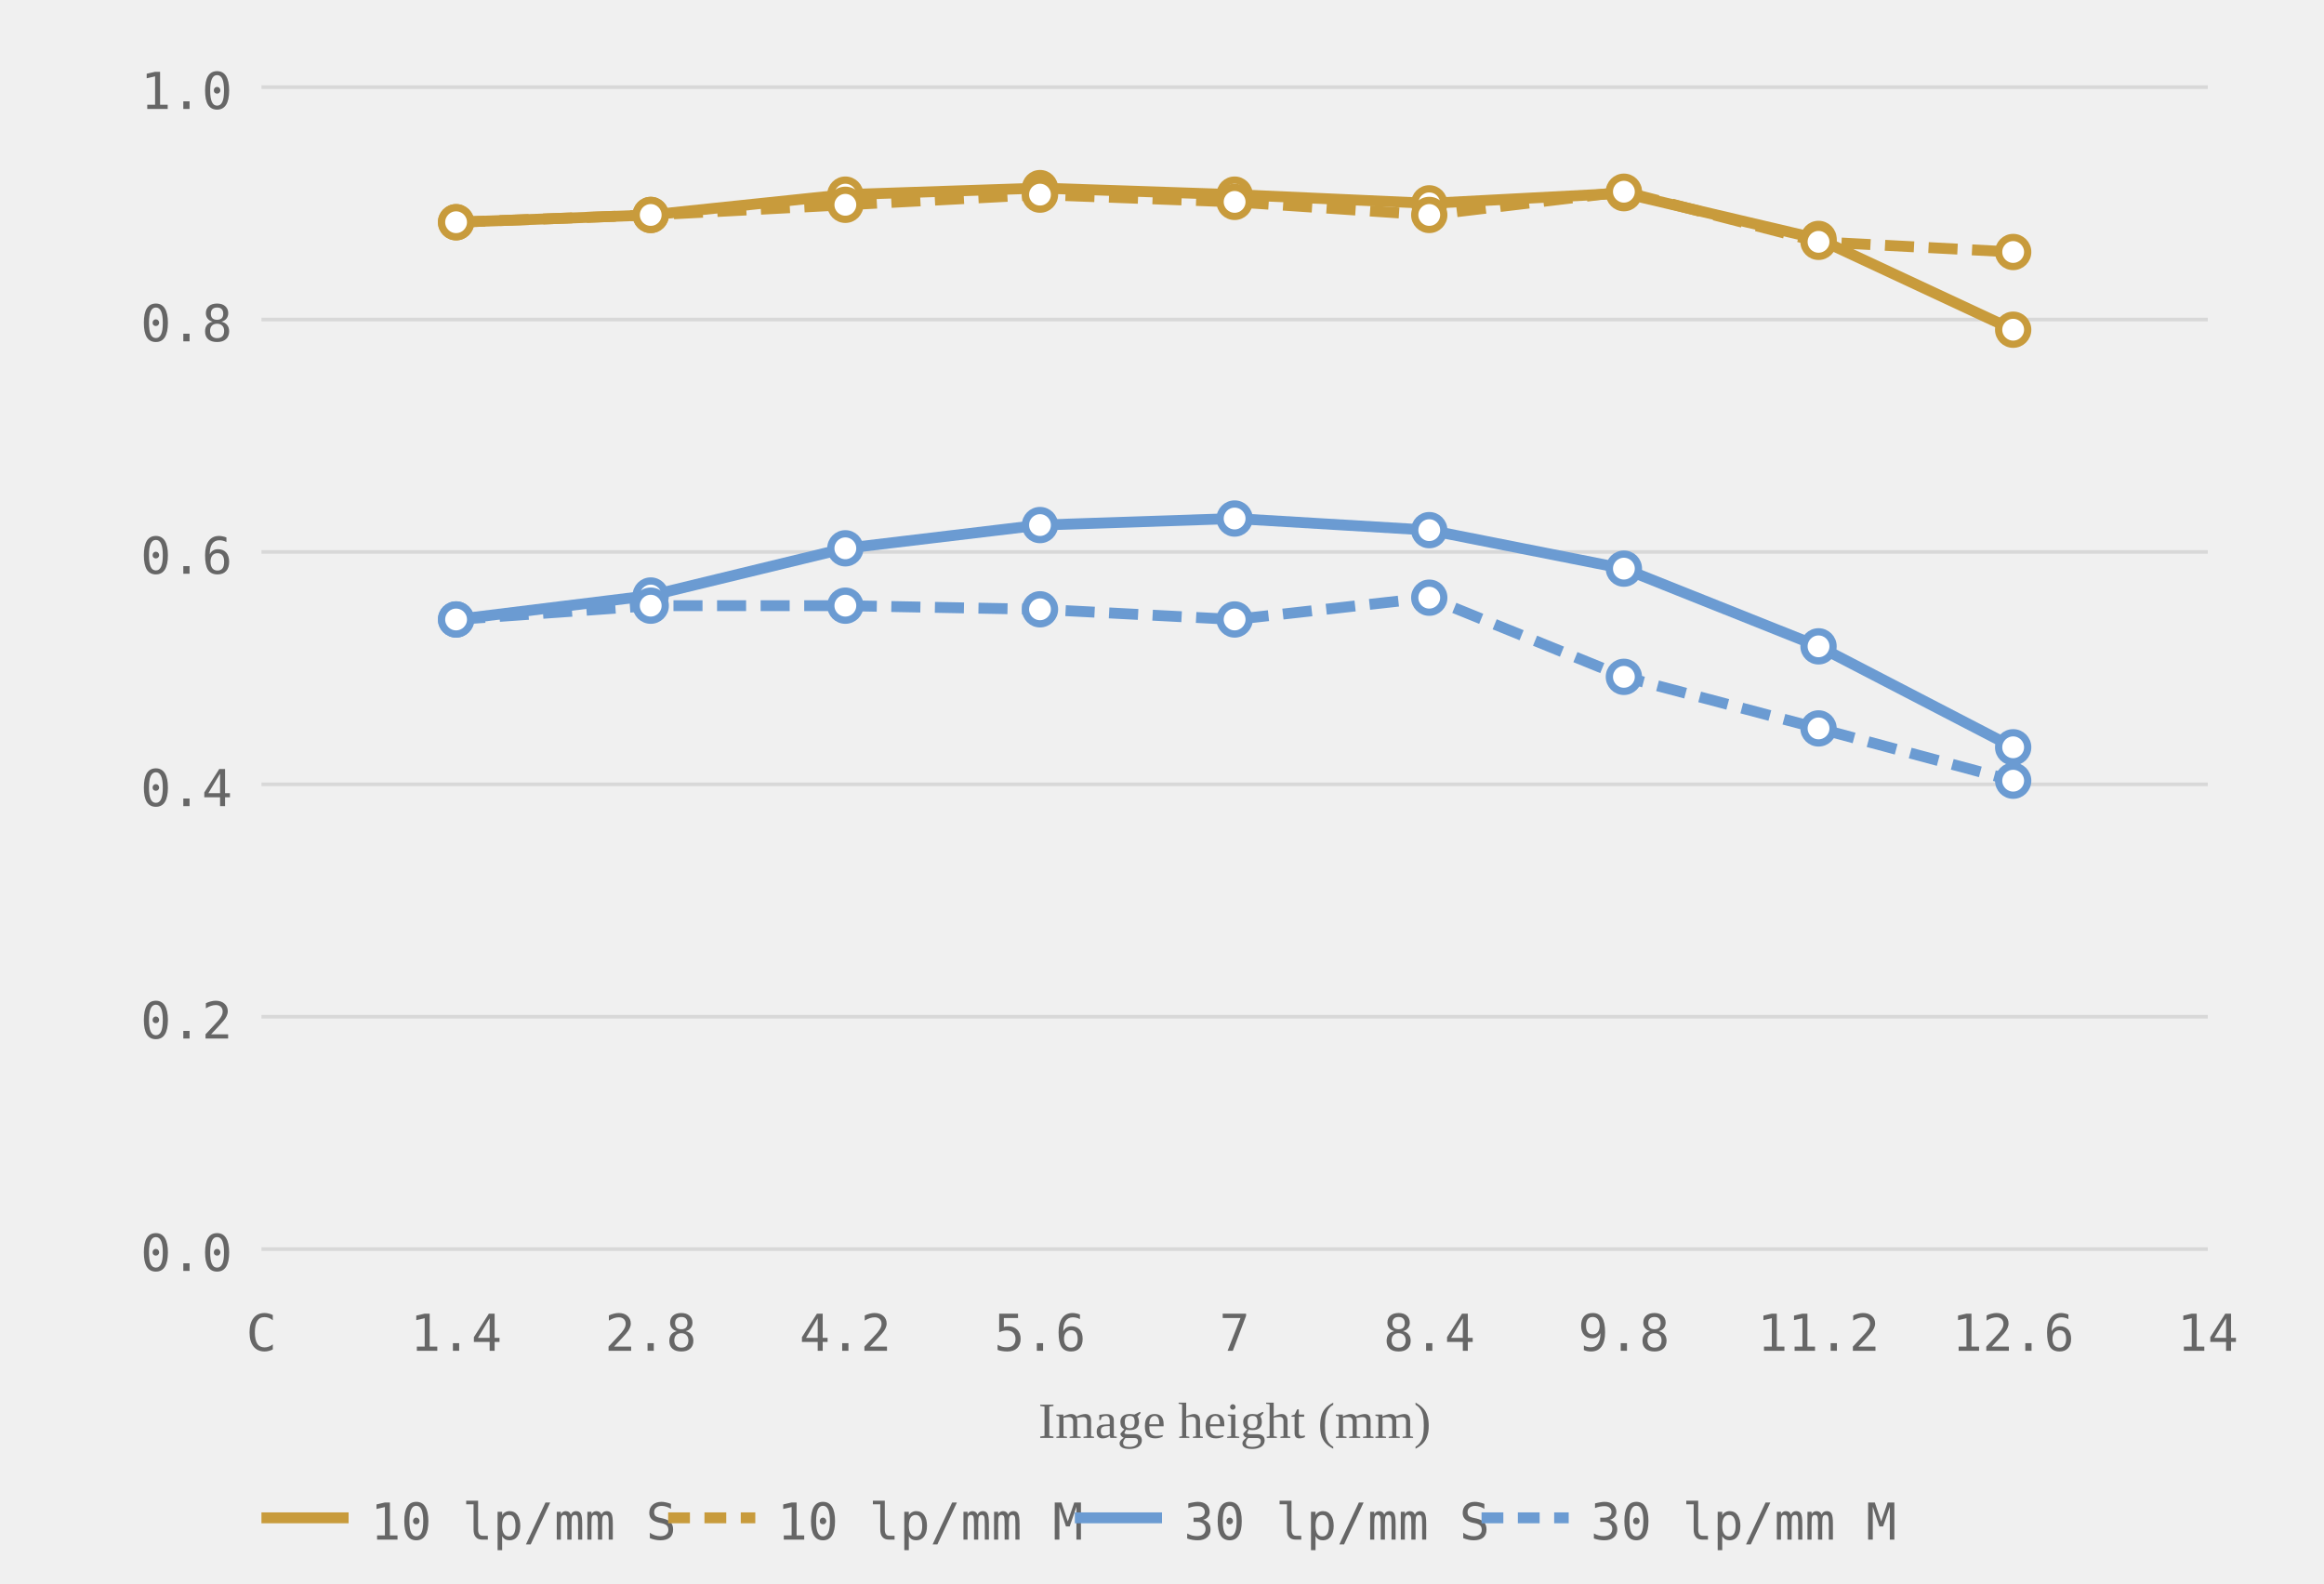
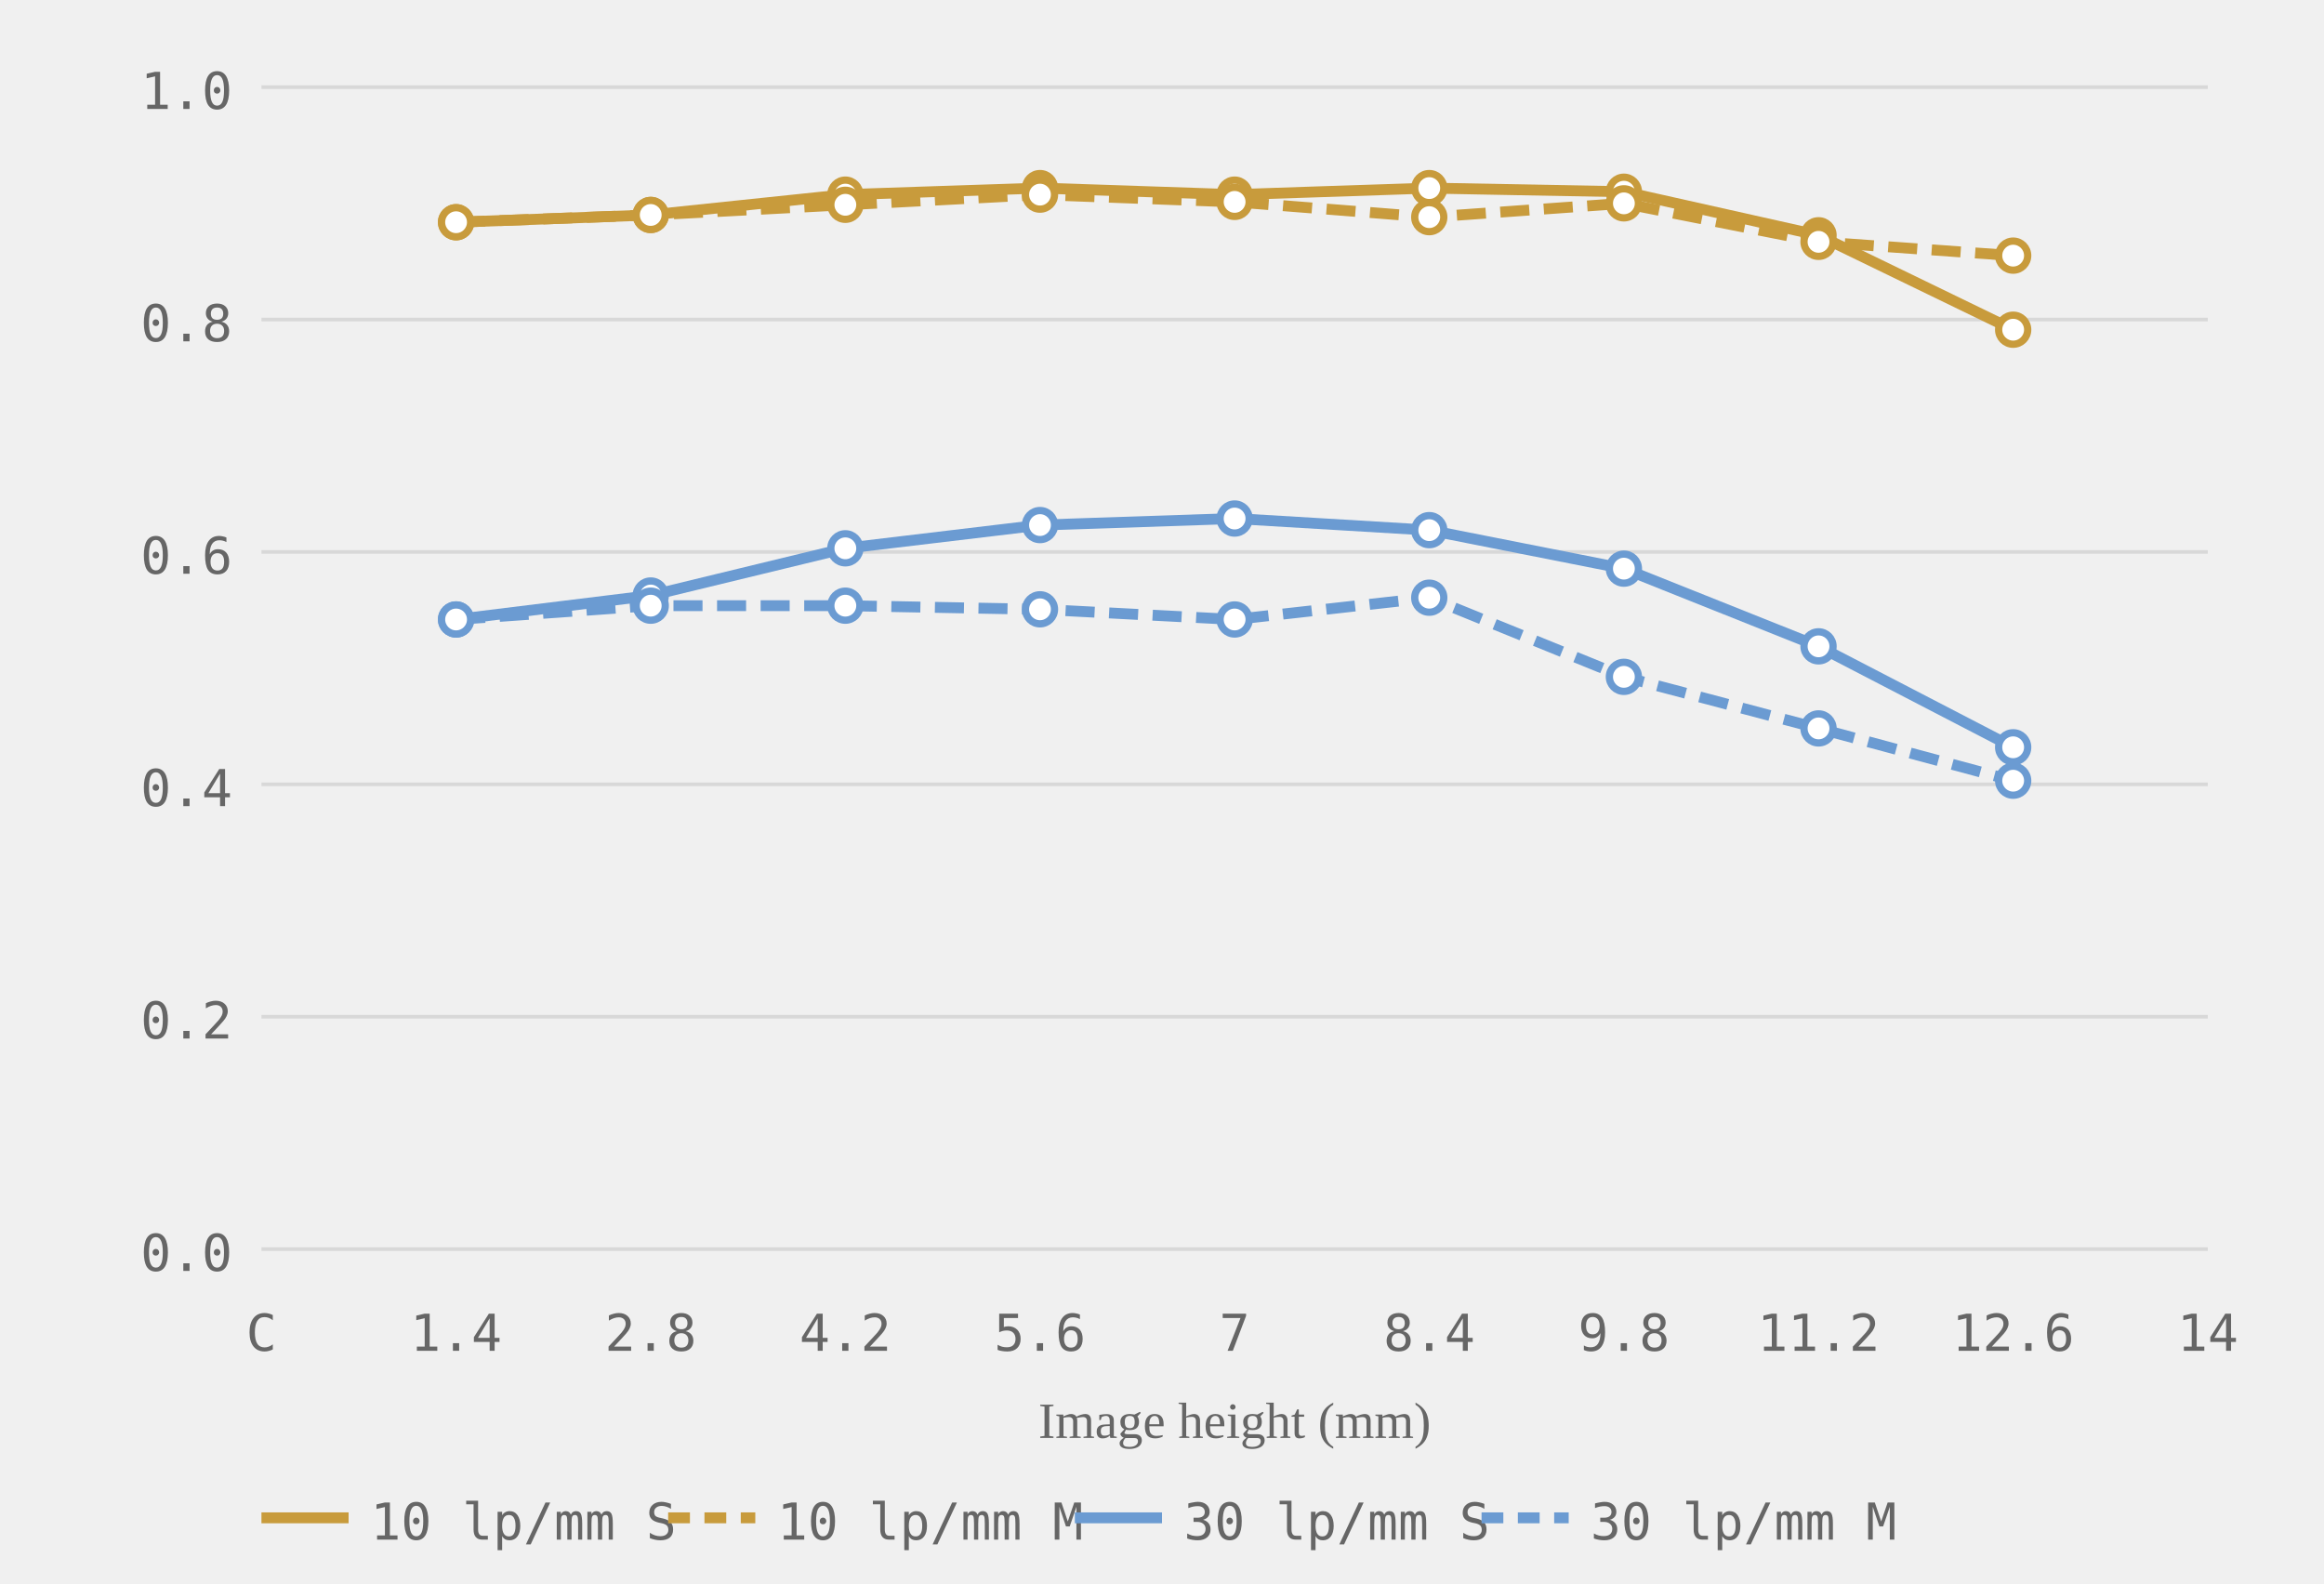
<svg xmlns="http://www.w3.org/2000/svg" viewBox="0 0 320 218" role="img" aria-label="MTF chart, generated from readings">
  <style>.grid-line { stroke: #d8d8d8; stroke-width: 0.5; }.axis-label { font-size: 7px; fill: #666666; font-family: ui-monospace, monospace; }.axis-y { text-anchor: end; }.axis-x { text-anchor: middle; }.axis-title { font-size: 7px; fill: #666666; text-anchor: middle; }.curve { fill: none; stroke-width: 1.5; }.curve-m { stroke-dasharray: 4 2; }.dot { fill: white; stroke-width: 1; }.legend-text { font-size: 7px; fill: #666666; font-family: ui-monospace, monospace; }</style>
  <line class="grid-line" x1="36" y1="172.0" x2="304" y2="172.0" />
  <line class="grid-line" x1="36" y1="140.0" x2="304" y2="140.0" />
  <line class="grid-line" x1="36" y1="108.0" x2="304" y2="108.0" />
  <line class="grid-line" x1="36" y1="76.0" x2="304" y2="76.0" />
  <line class="grid-line" x1="36" y1="44.0" x2="304" y2="44.0" />
  <line class="grid-line" x1="36" y1="12.0" x2="304" y2="12.0" />
  <text class="axis-label axis-y" x="32" y="175.0">0.0</text>
  <text class="axis-label axis-y" x="32" y="143.0">0.2</text>
  <text class="axis-label axis-y" x="32" y="111.0">0.4</text>
  <text class="axis-label axis-y" x="32" y="79.0">0.6</text>
  <text class="axis-label axis-y" x="32" y="47.0">0.8</text>
  <text class="axis-label axis-y" x="32" y="15.0">1.0</text>
  <text class="axis-label axis-x" x="36.0" y="186">C</text>
  <text class="axis-label axis-x" x="62.8" y="186">1.4</text>
  <text class="axis-label axis-x" x="89.6" y="186">2.8</text>
  <text class="axis-label axis-x" x="116.4" y="186">4.2</text>
  <text class="axis-label axis-x" x="143.2" y="186">5.6</text>
  <text class="axis-label axis-x" x="170.0" y="186">7</text>
  <text class="axis-label axis-x" x="196.8" y="186">8.4</text>
  <text class="axis-label axis-x" x="223.6" y="186">9.8</text>
  <text class="axis-label axis-x" x="250.4" y="186">11.2</text>
  <text class="axis-label axis-x" x="277.2" y="186">12.6</text>
  <text class="axis-label axis-x" x="304.0" y="186">14</text>
  <text class="axis-title" x="170.0" y="198">Image height (mm)</text>
-   <polyline class="curve curve-10" style="stroke:#c89b3c" points="62.8,30.6 89.6,29.6 116.4,26.8 143.2,25.9 170.0,26.8 196.8,28.0 223.6,26.6 250.4,32.9 277.2,45.4" />
-   <polyline class="curve curve-10 curve-m" style="stroke:#c89b3c" points="62.8,30.6 89.6,29.6 116.4,28.2 143.2,26.8 170.0,27.8 196.8,29.6 223.6,26.4 250.4,33.3 277.2,34.7" stroke-dasharray="4 2" />
+   <polyline class="curve curve-10" style="stroke:#c89b3c" points="62.8,30.6 89.6,29.6 116.4,26.8 143.2,25.9 170.0,26.8 196.8,25.9 223.6,26.4 250.4,32.4 277.2,45.4" />
+   <polyline class="curve curve-10 curve-m" style="stroke:#c89b3c" points="62.8,30.6 89.6,29.6 116.4,28.2 143.2,26.8 170.0,27.8 196.8,29.9 223.6,28.0 250.4,33.3 277.2,35.2" stroke-dasharray="4 2" />
  <polyline class="curve curve-30" style="stroke:#6b9bd2" points="62.8,85.3 89.6,82.0 116.4,75.5 143.2,72.3 170.0,71.4 196.8,73.0 223.6,78.3 250.4,89.0 277.2,102.9" />
  <polyline class="curve curve-30 curve-m" style="stroke:#6b9bd2" points="62.8,85.3 89.6,83.4 116.4,83.4 143.2,83.9 170.0,85.3 196.8,82.3 223.6,93.2 250.4,100.3 277.2,107.5" stroke-dasharray="4 2" />
  <circle class="dot dot-10" style="stroke:#c89b3c" cx="62.8" cy="30.6" r="2" />
  <circle class="dot dot-10" style="stroke:#c89b3c" cx="89.6" cy="29.6" r="2" />
  <circle class="dot dot-10" style="stroke:#c89b3c" cx="116.4" cy="26.8" r="2" />
  <circle class="dot dot-10" style="stroke:#c89b3c" cx="143.2" cy="25.9" r="2" />
  <circle class="dot dot-10" style="stroke:#c89b3c" cx="170.0" cy="26.8" r="2" />
-   <circle class="dot dot-10" style="stroke:#c89b3c" cx="196.8" cy="28.0" r="2" />
-   <circle class="dot dot-10" style="stroke:#c89b3c" cx="223.6" cy="26.6" r="2" />
-   <circle class="dot dot-10" style="stroke:#c89b3c" cx="250.4" cy="32.9" r="2" />
+   <circle class="dot dot-10" style="stroke:#c89b3c" cx="196.8" cy="25.9" r="2" />
+   <circle class="dot dot-10" style="stroke:#c89b3c" cx="223.6" cy="26.4" r="2" />
+   <circle class="dot dot-10" style="stroke:#c89b3c" cx="250.4" cy="32.4" r="2" />
  <circle class="dot dot-10" style="stroke:#c89b3c" cx="277.2" cy="45.4" r="2" />
  <circle class="dot dot-10" style="stroke:#c89b3c" cx="62.8" cy="30.6" r="2" />
  <circle class="dot dot-10" style="stroke:#c89b3c" cx="89.6" cy="29.6" r="2" />
  <circle class="dot dot-10" style="stroke:#c89b3c" cx="116.4" cy="28.2" r="2" />
  <circle class="dot dot-10" style="stroke:#c89b3c" cx="143.2" cy="26.8" r="2" />
  <circle class="dot dot-10" style="stroke:#c89b3c" cx="170.0" cy="27.8" r="2" />
-   <circle class="dot dot-10" style="stroke:#c89b3c" cx="196.8" cy="29.6" r="2" />
-   <circle class="dot dot-10" style="stroke:#c89b3c" cx="223.6" cy="26.4" r="2" />
+   <circle class="dot dot-10" style="stroke:#c89b3c" cx="196.8" cy="29.9" r="2" />
+   <circle class="dot dot-10" style="stroke:#c89b3c" cx="223.6" cy="28.0" r="2" />
  <circle class="dot dot-10" style="stroke:#c89b3c" cx="250.4" cy="33.3" r="2" />
-   <circle class="dot dot-10" style="stroke:#c89b3c" cx="277.2" cy="34.7" r="2" />
+   <circle class="dot dot-10" style="stroke:#c89b3c" cx="277.2" cy="35.2" r="2" />
  <circle class="dot dot-30" style="stroke:#6b9bd2" cx="62.8" cy="85.3" r="2" />
  <circle class="dot dot-30" style="stroke:#6b9bd2" cx="89.6" cy="82.0" r="2" />
  <circle class="dot dot-30" style="stroke:#6b9bd2" cx="116.4" cy="75.5" r="2" />
  <circle class="dot dot-30" style="stroke:#6b9bd2" cx="143.2" cy="72.3" r="2" />
  <circle class="dot dot-30" style="stroke:#6b9bd2" cx="170.0" cy="71.4" r="2" />
  <circle class="dot dot-30" style="stroke:#6b9bd2" cx="196.8" cy="73.0" r="2" />
  <circle class="dot dot-30" style="stroke:#6b9bd2" cx="223.6" cy="78.3" r="2" />
  <circle class="dot dot-30" style="stroke:#6b9bd2" cx="250.4" cy="89.0" r="2" />
  <circle class="dot dot-30" style="stroke:#6b9bd2" cx="277.2" cy="102.9" r="2" />
  <circle class="dot dot-30" style="stroke:#6b9bd2" cx="62.8" cy="85.3" r="2" />
  <circle class="dot dot-30" style="stroke:#6b9bd2" cx="89.6" cy="83.4" r="2" />
  <circle class="dot dot-30" style="stroke:#6b9bd2" cx="116.4" cy="83.4" r="2" />
  <circle class="dot dot-30" style="stroke:#6b9bd2" cx="143.2" cy="83.9" r="2" />
  <circle class="dot dot-30" style="stroke:#6b9bd2" cx="170.0" cy="85.3" r="2" />
  <circle class="dot dot-30" style="stroke:#6b9bd2" cx="196.8" cy="82.3" r="2" />
  <circle class="dot dot-30" style="stroke:#6b9bd2" cx="223.6" cy="93.2" r="2" />
  <circle class="dot dot-30" style="stroke:#6b9bd2" cx="250.4" cy="100.3" r="2" />
  <circle class="dot dot-30" style="stroke:#6b9bd2" cx="277.2" cy="107.5" r="2" />
  <line x1="36" y1="209" x2="48" y2="209" stroke="#c89b3c" stroke-width="1.5" />
  <text class="legend-text" x="51" y="212">10 lp/mm S</text>
  <line x1="92" y1="209" x2="104" y2="209" stroke="#c89b3c" stroke-width="1.5" stroke-dasharray="3 2" />
  <text class="legend-text" x="107" y="212">10 lp/mm M</text>
  <line x1="148" y1="209" x2="160" y2="209" stroke="#6b9bd2" stroke-width="1.5" />
  <text class="legend-text" x="163" y="212">30 lp/mm S</text>
  <line x1="204" y1="209" x2="216" y2="209" stroke="#6b9bd2" stroke-width="1.5" stroke-dasharray="3 2" />
  <text class="legend-text" x="219" y="212">30 lp/mm M</text>
</svg>
